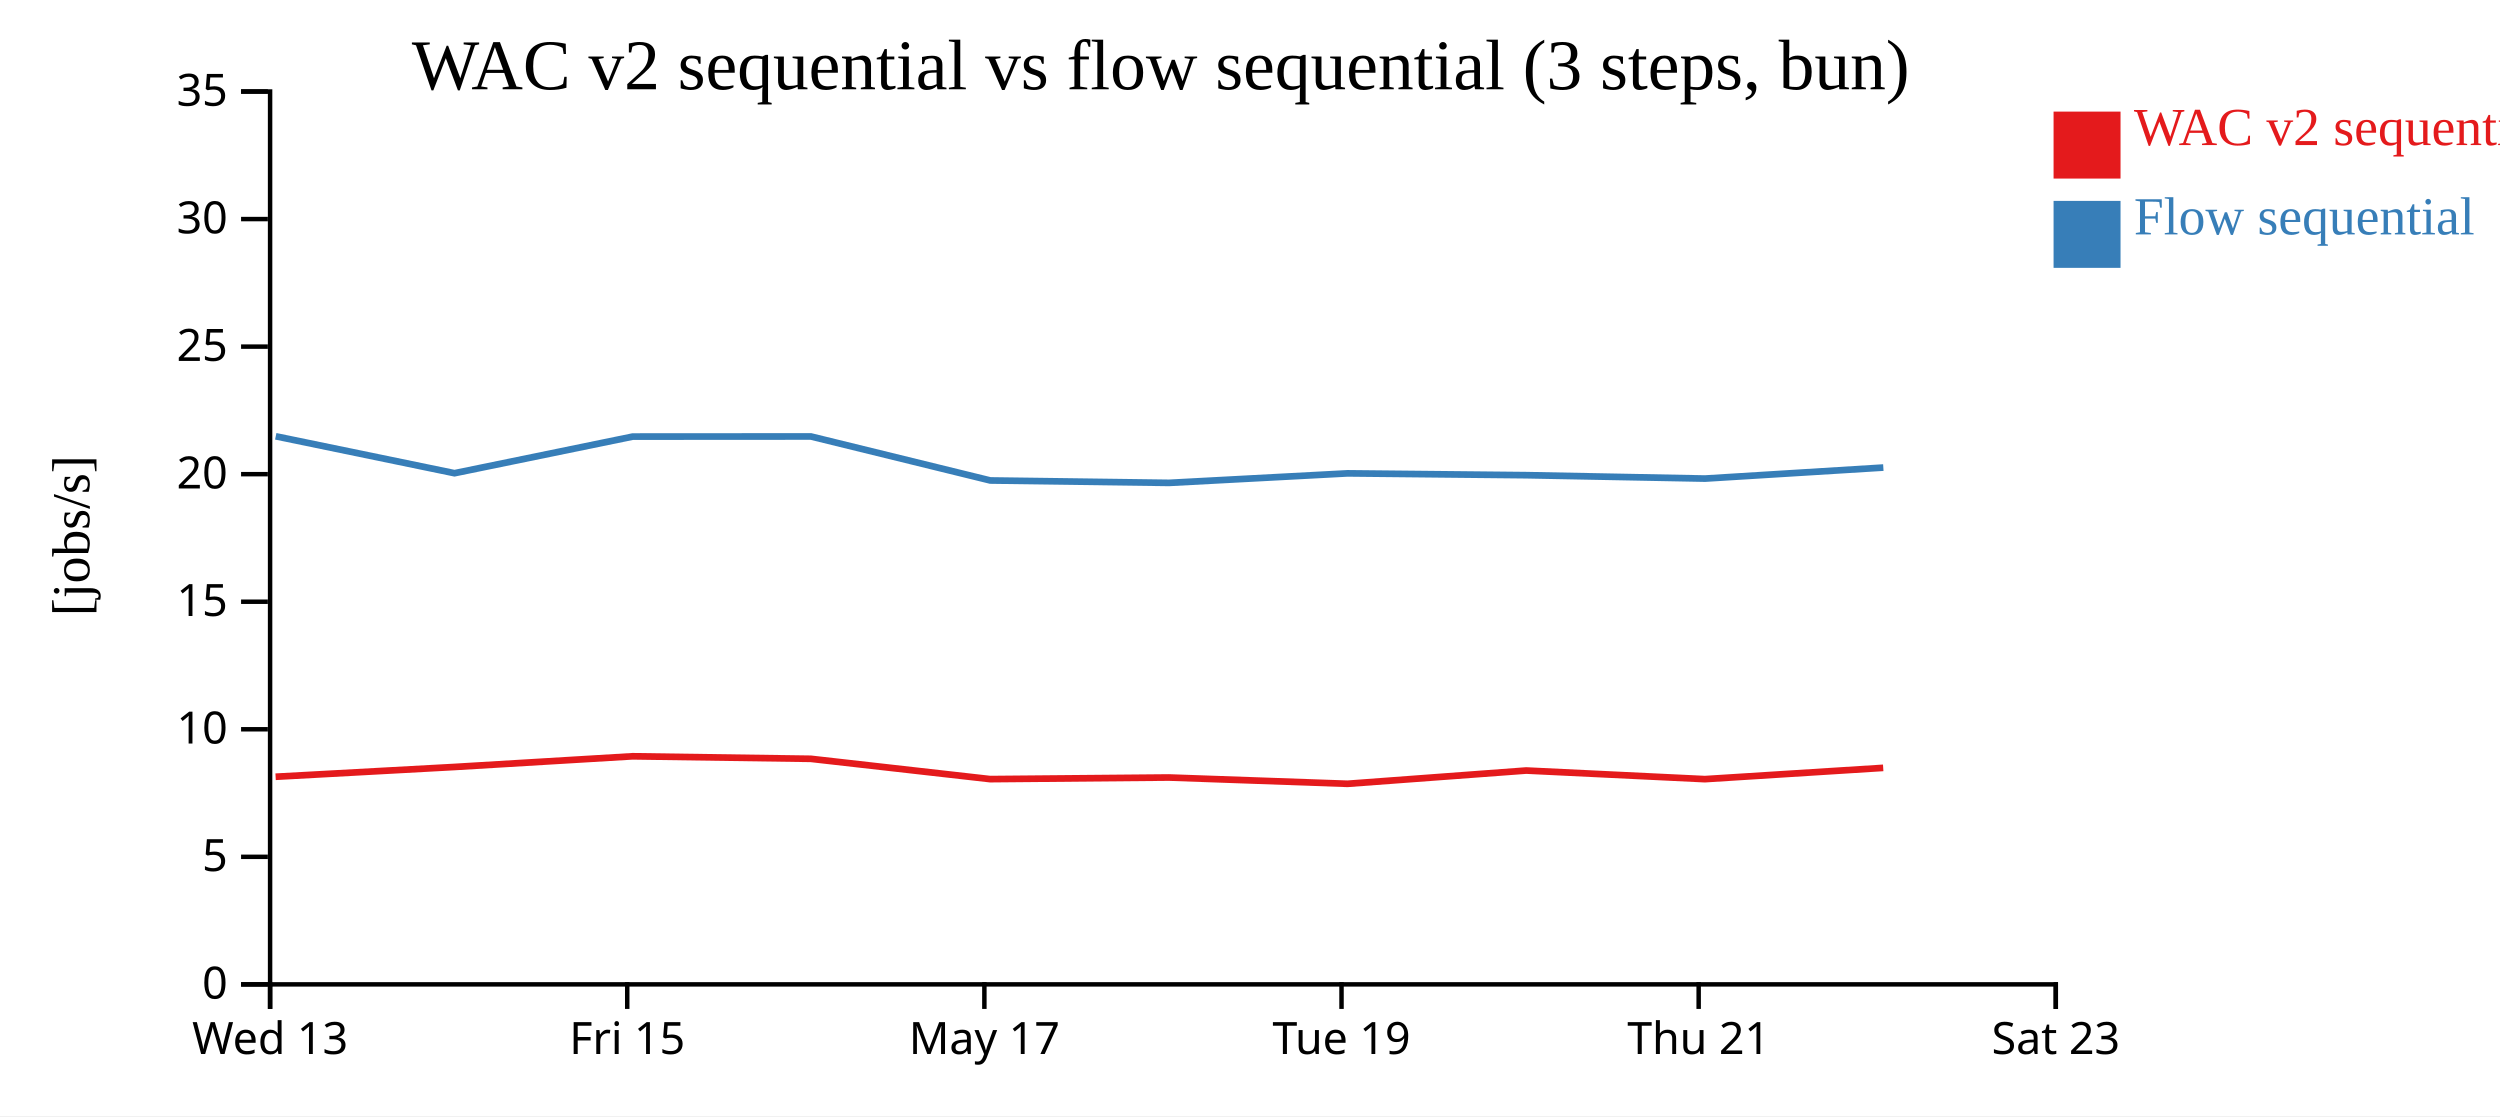
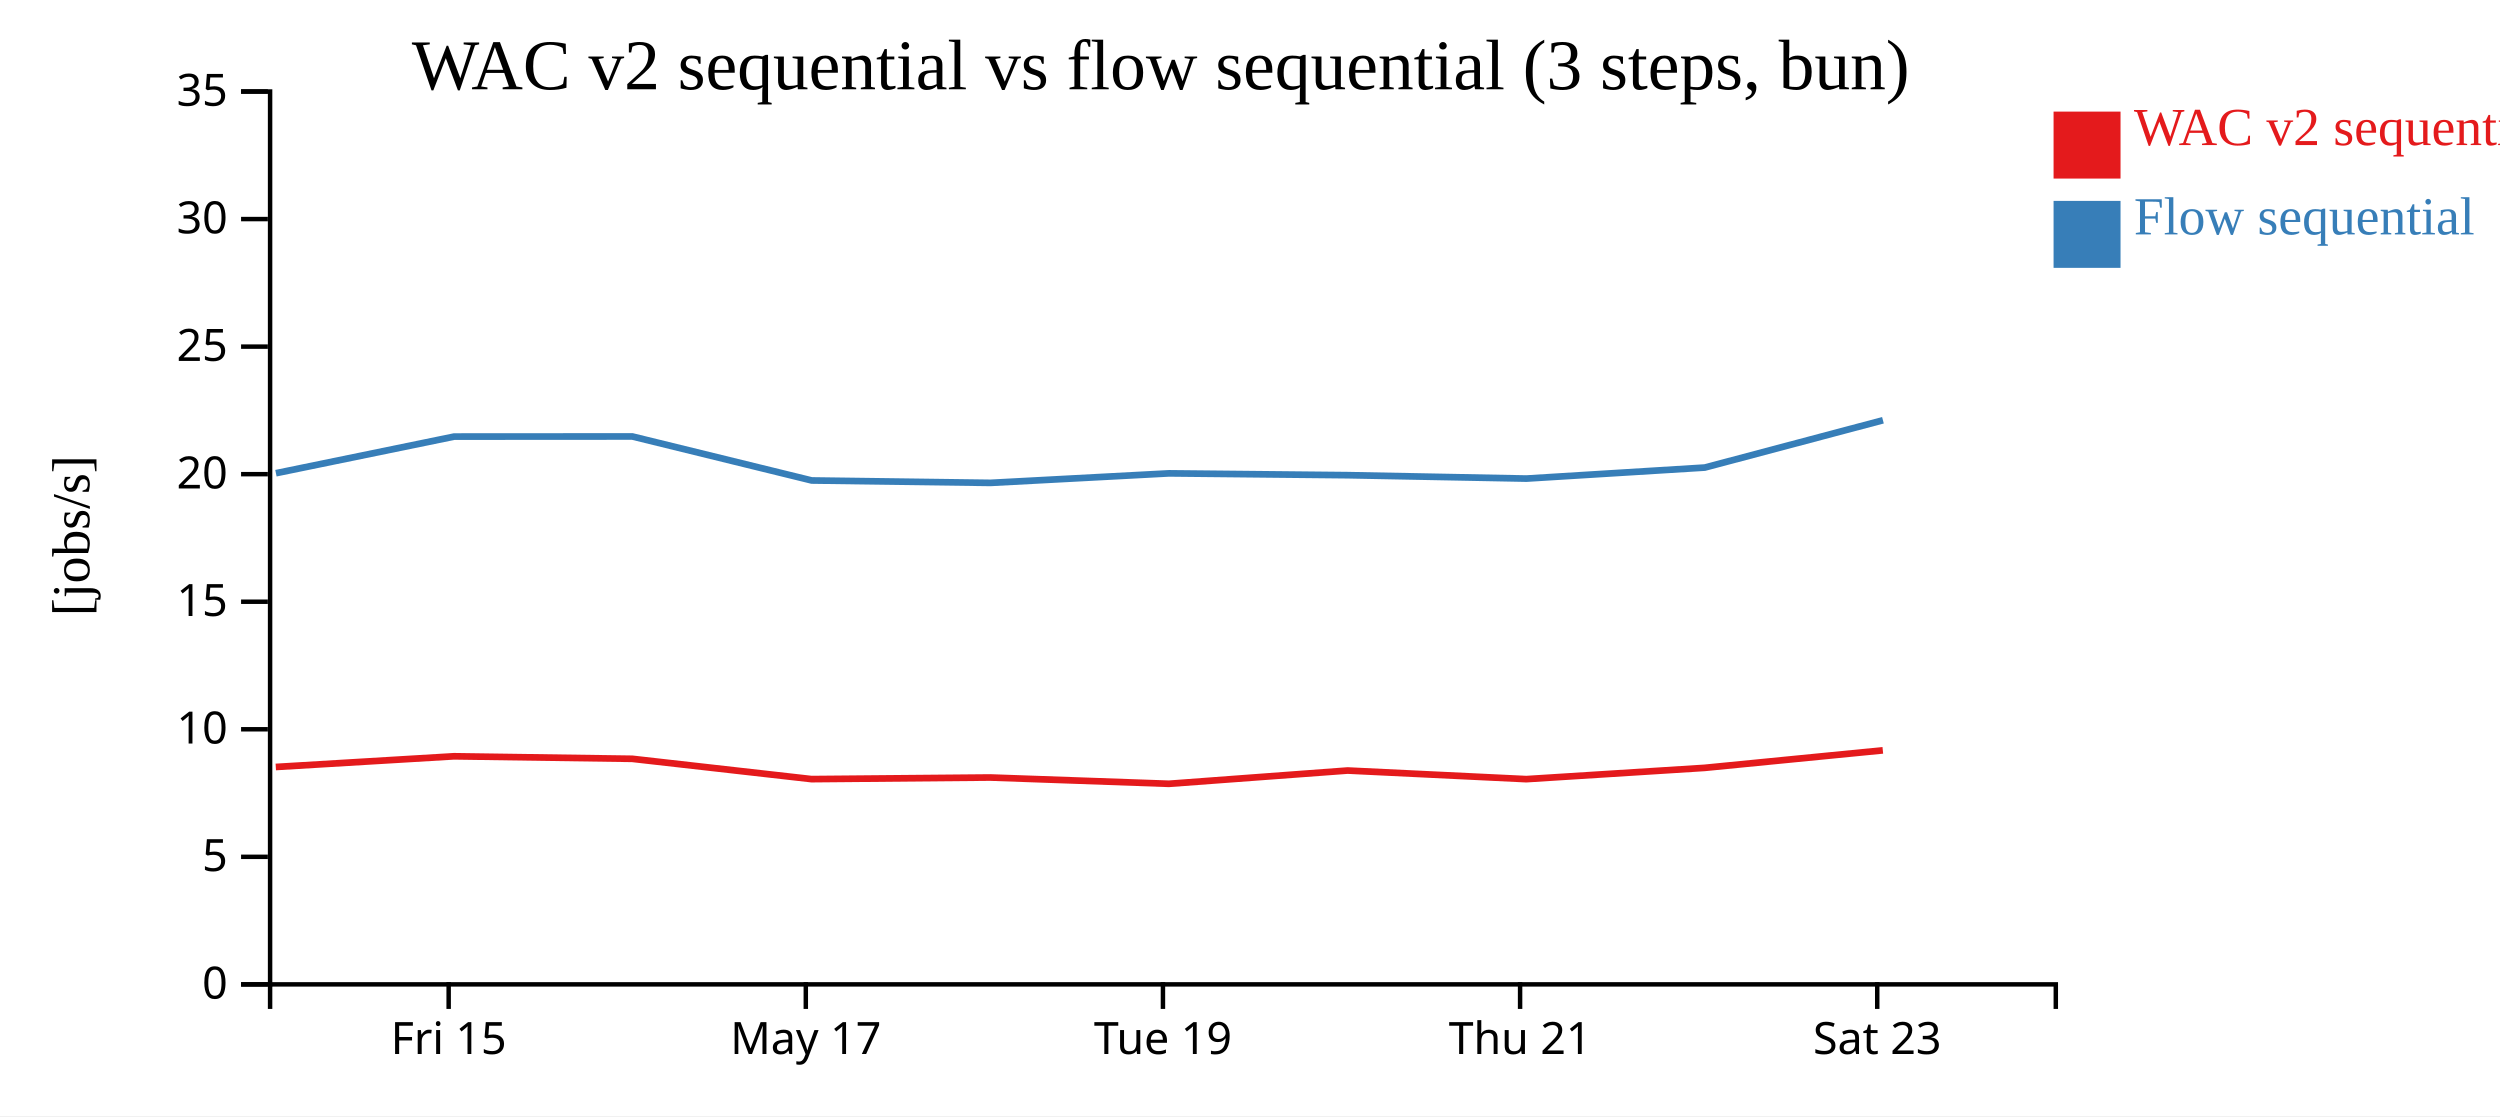
<svg xmlns="http://www.w3.org/2000/svg" width="560" height="250">
  <rect width="100%" height="100%" fill="white" />
  <g transform="translate(60,20)">
    <g transform="translate(0,200)" fill="none" font-size="10" font-family="sans-serif" text-anchor="middle">
      <path class="domain" stroke="currentColor" d="M0.5,6V0.5H400.5V6" />
-       <g class="tick" opacity="1" transform="translate(0.5,0)">
-         <line stroke="currentColor" y2="6" />
-         <text fill="currentColor" y="9" dy="0.71em">Wed 13</text>
-       </g>
-       <g class="tick" opacity="1" transform="translate(80.5,0)">
+       <g class="tick" opacity="1" transform="translate(40.5,0)">
        <line stroke="currentColor" y2="6" />
        <text fill="currentColor" y="9" dy="0.71em">Fri 15</text>
      </g>
-       <g class="tick" opacity="1" transform="translate(160.5,0)">
+       <g class="tick" opacity="1" transform="translate(120.5,0)">
        <line stroke="currentColor" y2="6" />
        <text fill="currentColor" y="9" dy="0.71em">May 17</text>
      </g>
-       <g class="tick" opacity="1" transform="translate(240.5,0)">
+       <g class="tick" opacity="1" transform="translate(200.5,0)">
        <line stroke="currentColor" y2="6" />
        <text fill="currentColor" y="9" dy="0.71em">Tue 19</text>
      </g>
-       <g class="tick" opacity="1" transform="translate(320.5,0)">
+       <g class="tick" opacity="1" transform="translate(280.5,0)">
        <line stroke="currentColor" y2="6" />
        <text fill="currentColor" y="9" dy="0.71em">Thu 21</text>
      </g>
-       <g class="tick" opacity="1" transform="translate(400.5,0)">
+       <g class="tick" opacity="1" transform="translate(360.5,0)">
        <line stroke="currentColor" y2="6" />
        <text fill="currentColor" y="9" dy="0.71em">Sat 23</text>
      </g>
    </g>
    <g fill="none" font-size="10" font-family="sans-serif" text-anchor="end">
      <path class="domain" stroke="currentColor" d="M-6,200.5H0.5V0.5H-6" />
      <g class="tick" opacity="1" transform="translate(0,200.5)">
        <line stroke="currentColor" x2="-6" />
        <text fill="currentColor" x="-9" dy="0.32em">0</text>
      </g>
      <g class="tick" opacity="1" transform="translate(0,171.9286)">
        <line stroke="currentColor" x2="-6" />
        <text fill="currentColor" x="-9" dy="0.32em">5</text>
      </g>
      <g class="tick" opacity="1" transform="translate(0,143.3571)">
        <line stroke="currentColor" x2="-6" />
        <text fill="currentColor" x="-9" dy="0.32em">10</text>
      </g>
      <g class="tick" opacity="1" transform="translate(0,114.7857)">
        <line stroke="currentColor" x2="-6" />
        <text fill="currentColor" x="-9" dy="0.32em">15</text>
      </g>
      <g class="tick" opacity="1" transform="translate(0,86.21429)">
        <line stroke="currentColor" x2="-6" />
        <text fill="currentColor" x="-9" dy="0.32em">20</text>
      </g>
      <g class="tick" opacity="1" transform="translate(0,57.64286)">
        <line stroke="currentColor" x2="-6" />
        <text fill="currentColor" x="-9" dy="0.32em">25</text>
      </g>
      <g class="tick" opacity="1" transform="translate(0,29.07143)">
        <line stroke="currentColor" x2="-6" />
        <text fill="currentColor" x="-9" dy="0.32em">30</text>
      </g>
      <g class="tick" opacity="1" transform="translate(0,0.5)">
        <line stroke="currentColor" x2="-6" />
        <text fill="currentColor" x="-9" dy="0.32em">35</text>
      </g>
    </g>
    <text text-anchor="middle" style="font-size: 12px" transform="rotate(-90)" y="-40" x="-100">[jobs/s]</text>
    <text text-anchor="middle" style="font-size: 16px" y="0" x="200">WAC v2 sequential vs flow sequential (3 steps, bun)</text>
-     <path class="line" fill="none" stroke="#e41a1c" stroke-width="1.5" d="M1.736,153.993L41.777,151.803L81.698,149.409L121.611,149.973L161.793,154.522L201.833,154.163L241.834,155.571L281.871,152.6L321.889,154.528L361.836,152.001" />
-     <path class="line" fill="none" stroke="#377eb8" stroke-width="1.5" d="M1.765,77.73L41.807,85.999L81.728,77.795L121.64,77.769L161.824,87.625L201.864,88.164L241.865,86.033L281.901,86.441L321.92,87.203L361.866,84.735" />
+     <path class="line" fill="none" stroke="#e41a1c" stroke-width="1.5" d="M1.777,151.803L41.698,149.409L81.611,149.973L121.793,154.522L161.833,154.163L201.834,155.571L241.871,152.6L281.889,154.528L321.836,152.001L361.751,148.076" />
+     <path class="line" fill="none" stroke="#377eb8" stroke-width="1.5" d="M1.807,85.999L41.728,77.795L81.64,77.769L121.824,87.625L161.864,88.164L201.865,86.033L241.901,86.441L281.92,87.203L321.866,84.735L361.779,74.135" />
    <rect class="dot" x="400" y="5" width="15" height="15" style="fill: #e41a1c;" />
    <rect class="dot" x="400" y="25" width="15" height="15" style="fill: #377eb8;" />
    <text class="label" x="418" y="12.5" style="fill: #e41a1c; alignment-baseline: middle;" text-anchor="left">WAC v2 sequential</text>
    <text class="label" x="418" y="32.5" style="fill: #377eb8; alignment-baseline: middle;" text-anchor="left">Flow sequential</text>
  </g>
</svg>
